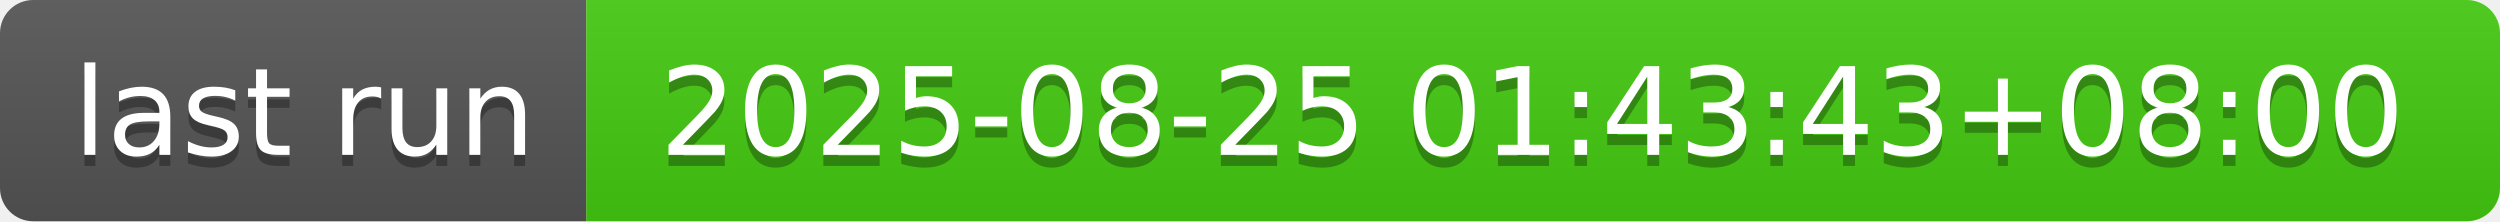
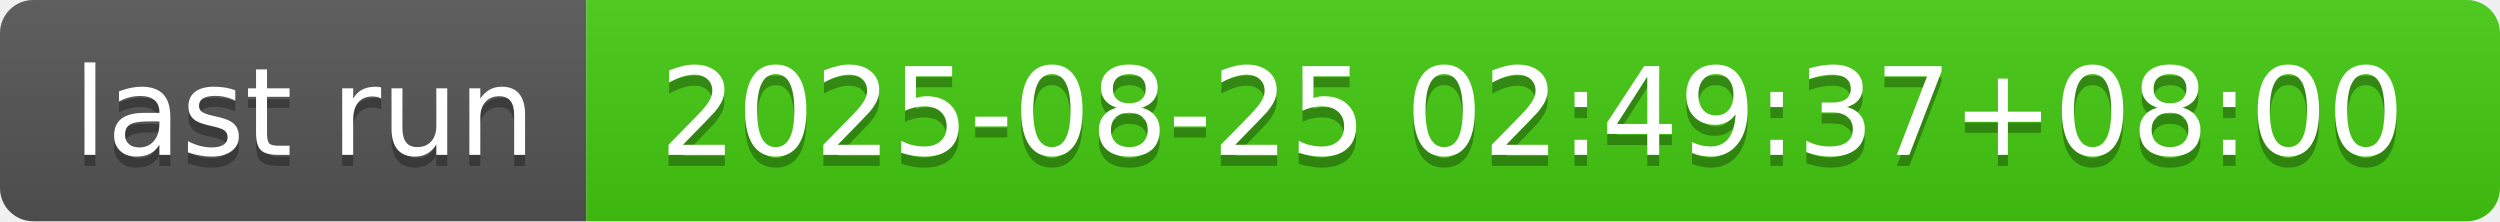
- <svg xmlns="http://www.w3.org/2000/svg" width="226" height="20" role="img" aria-label="last run: 2025-08-25 01:43:43+08:00">
+ <svg xmlns="http://www.w3.org/2000/svg" width="226" height="20" role="img" aria-label="last run: 2025-08-25 02:49:37+08:00">
  <linearGradient id="s" x2="0" y2="100%">
    <stop offset="0" stop-color="#bbb" stop-opacity=".1" />
    <stop offset="1" stop-opacity=".1" />
  </linearGradient>
  <clipPath id="r">
    <rect width="226" height="20" rx="3" fill="#fff" />
  </clipPath>
  <g clip-path="url(#r)">
    <rect width="53" height="20" fill="#555" />
    <rect x="53" width="173" height="20" fill="#4c1" />
    <rect width="226" height="20" fill="url(#s)" />
  </g>
  <g fill="#fff" text-anchor="middle" font-family="Verdana,Geneva,DejaVu Sans,sans-serif" text-rendering="geometricPrecision" font-size="110">
    <text aria-hidden="true" x="275" y="150" fill="#010101" fill-opacity=".3" transform="scale(.1)" textLength="430">last run</text>
    <text x="275" y="140" transform="scale(.1)" fill="#fff" textLength="430">last run</text>
-     <text aria-hidden="true" x="1385" y="150" fill="#010101" fill-opacity=".3" transform="scale(.1)" textLength="1630">2025-08-25 01:43:43+08:00</text>
-     <text x="1385" y="140" transform="scale(.1)" fill="#fff" textLength="1630">2025-08-25 01:43:43+08:00</text>
+     <text aria-hidden="true" x="1385" y="150" fill="#010101" fill-opacity=".3" transform="scale(.1)" textLength="1630">2025-08-25 02:49:37+08:00</text>
+     <text x="1385" y="140" transform="scale(.1)" fill="#fff" textLength="1630">2025-08-25 02:49:37+08:00</text>
  </g>
</svg>
